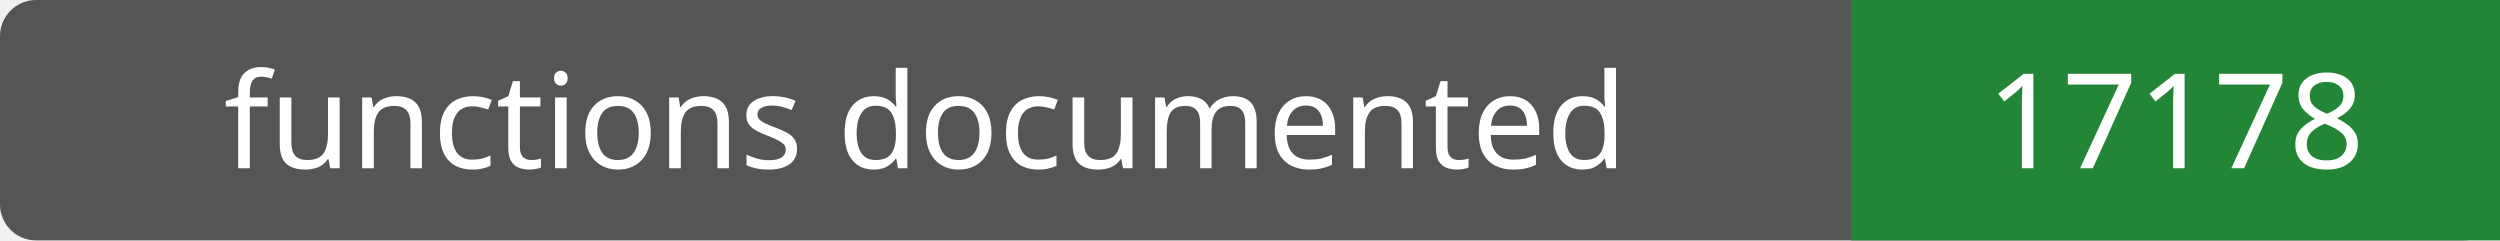
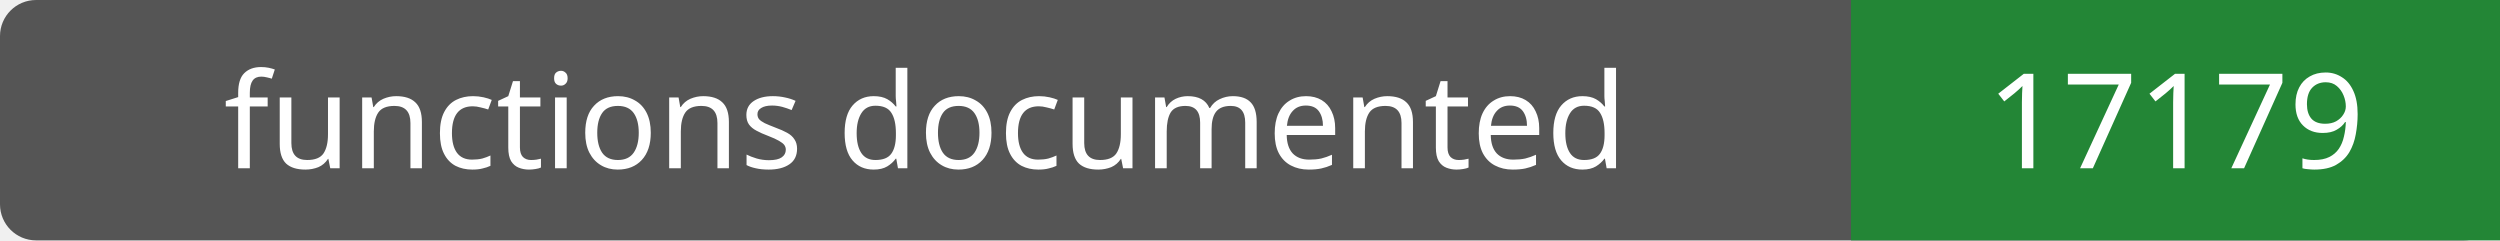
- <svg xmlns="http://www.w3.org/2000/svg" width="208" height="20" role="img" aria-label="functions documented: 17178">
+ <svg xmlns="http://www.w3.org/2000/svg" width="208" height="20" role="img" aria-label="functions documented: 17179">
  <rect width="208" height="20" rx="3" fill="#555" />
  <path fill="#238636" d="M154 0h54v20H154z" />
  <g fill="#fff" text-anchor="middle" font-family="Verdana,sans-serif" font-size="11">
    <text x="77.0" y="14">functions documented</text>
-     <text x="181.0" y="14">17178</text>
+     <text x="181.0" y="14">17179</text>
  </g>
</svg>
